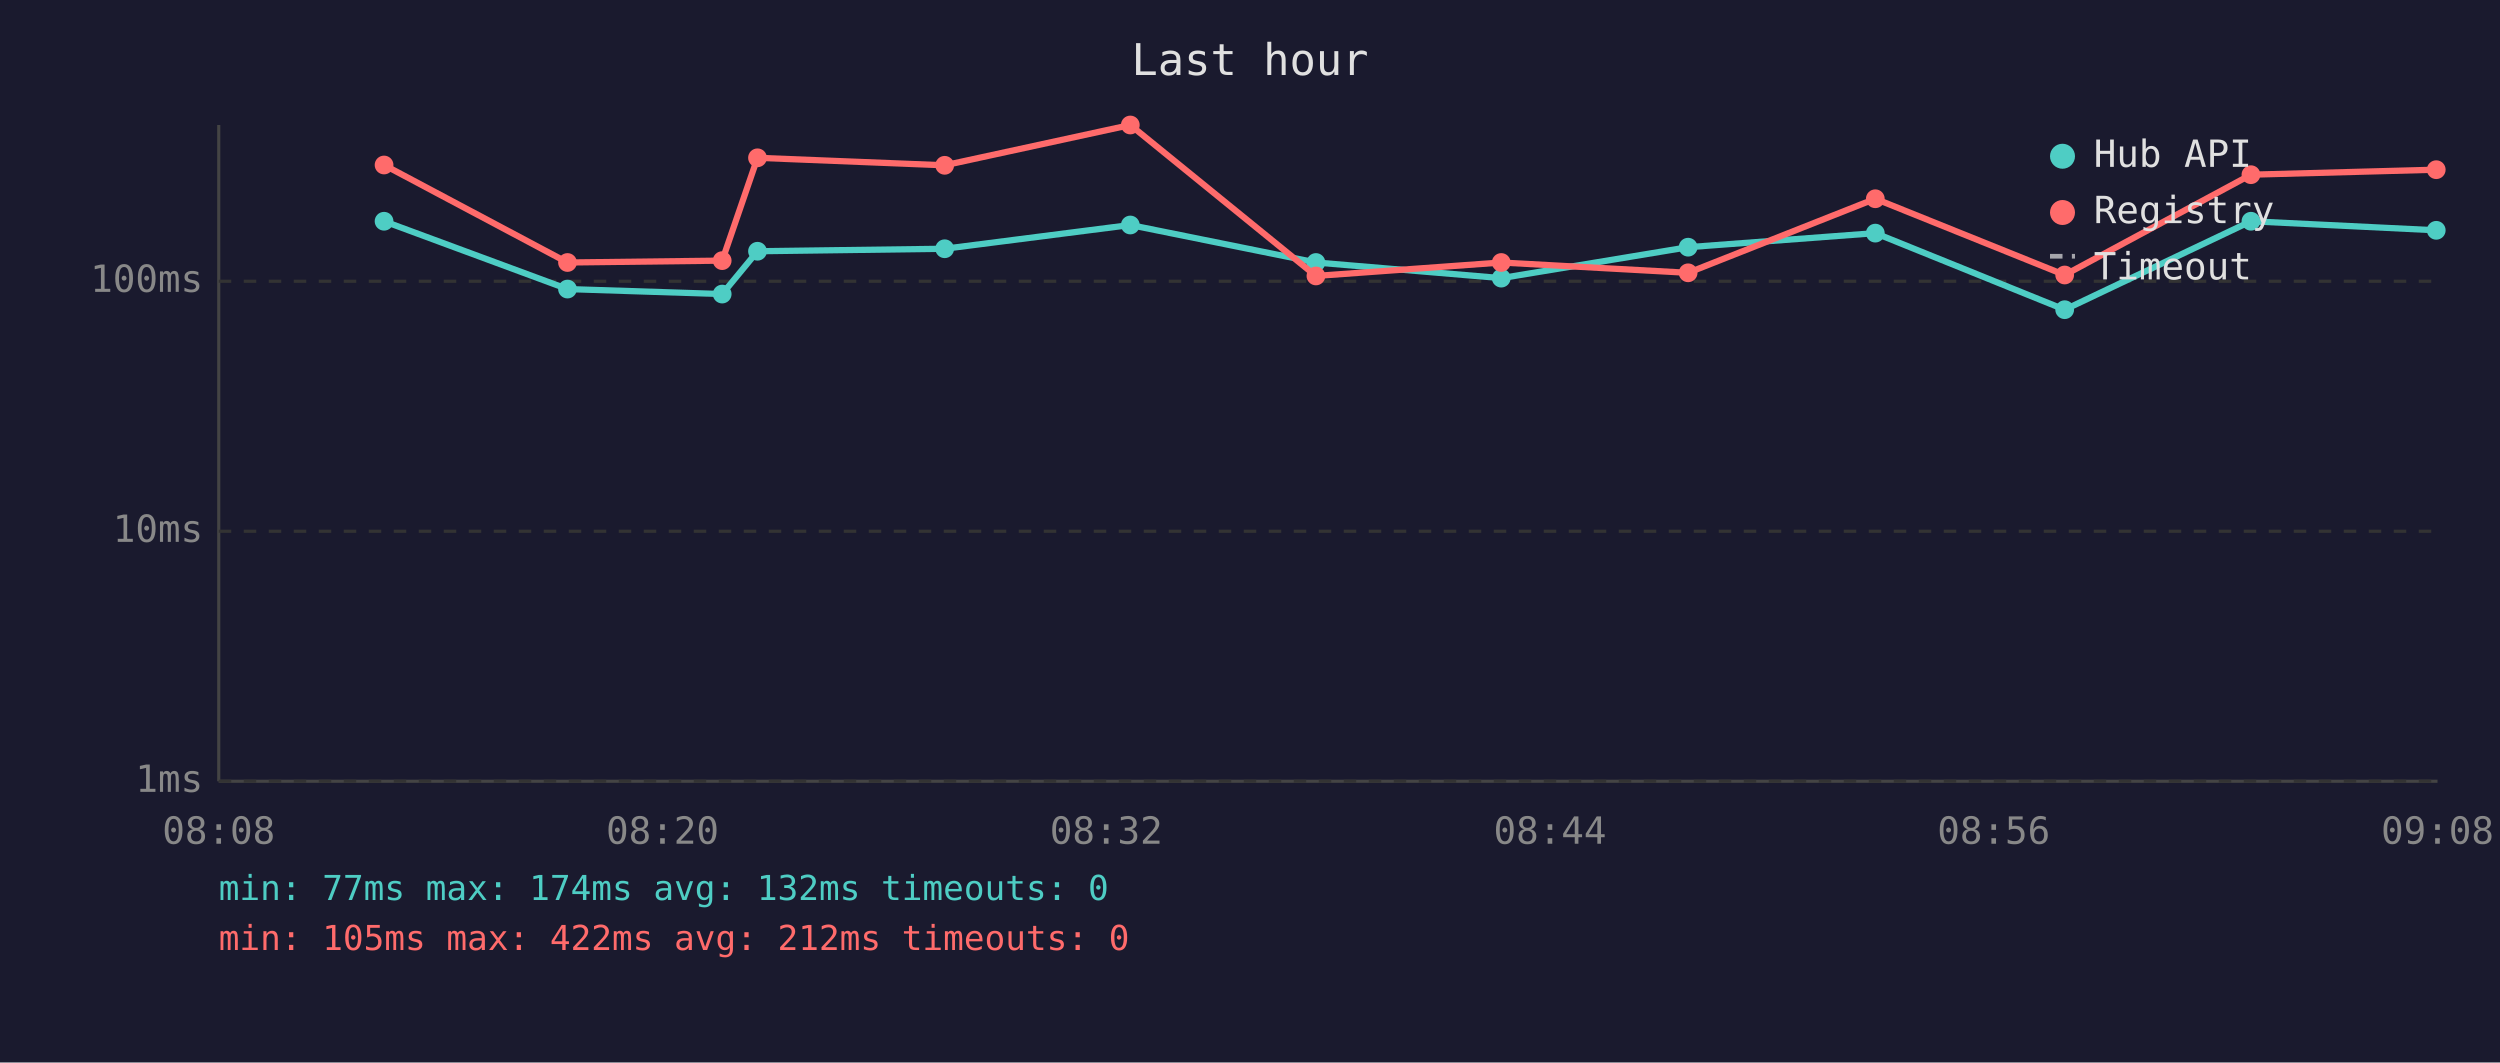
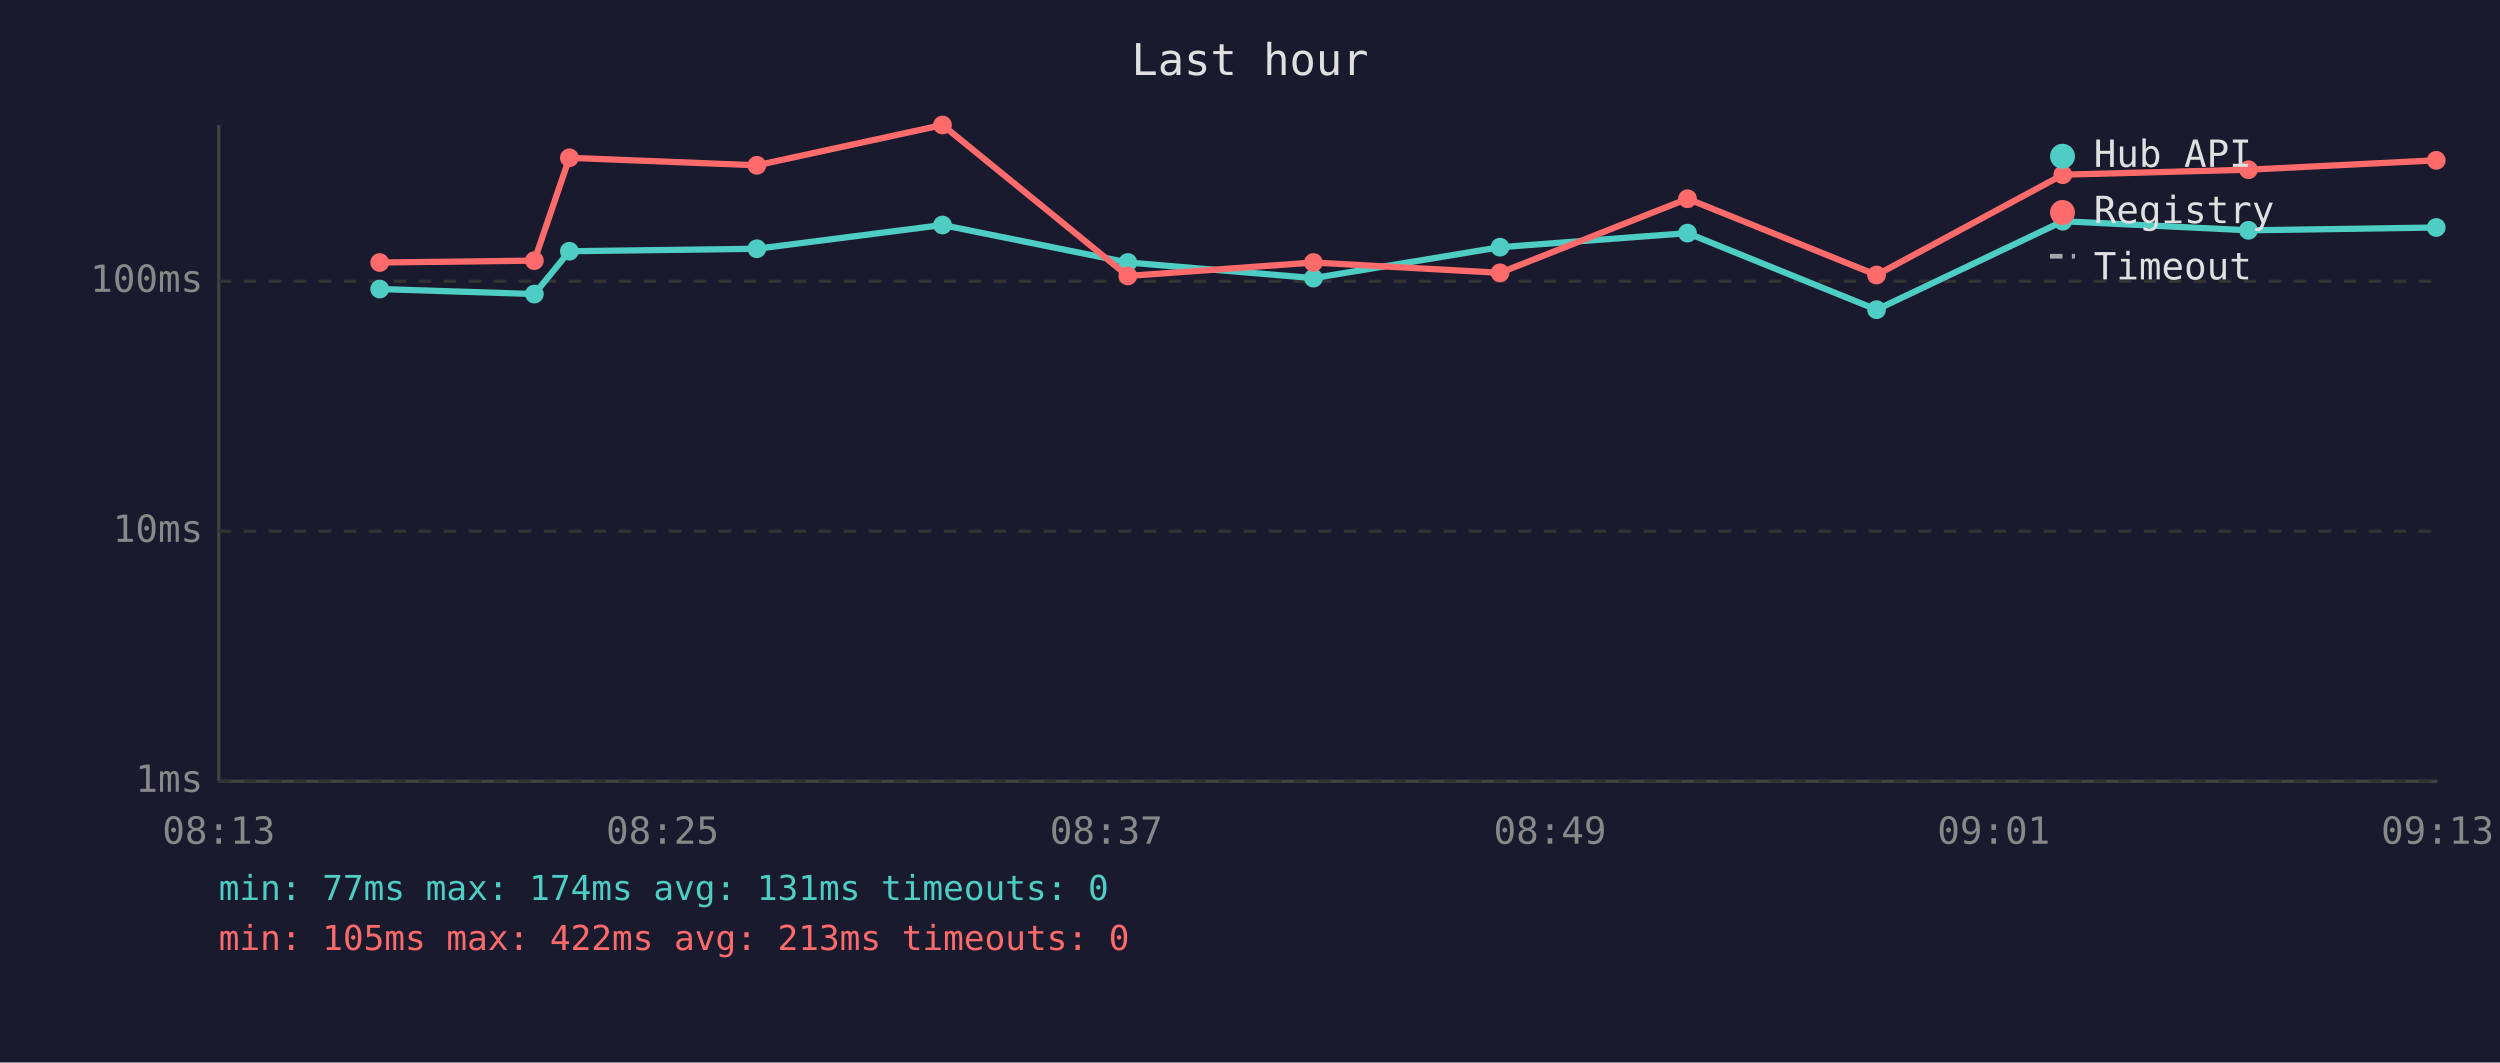
<svg xmlns="http://www.w3.org/2000/svg" viewBox="0 0 800 340" font-family="monospace" font-size="12">
  <rect width="800" height="340" fill="#1a1a2e" />
  <text x="400" y="24" fill="#e0e0e0" font-size="14" text-anchor="middle">Last hour</text>
  <line x1="70" y1="40" x2="70" y2="250" stroke="#444" stroke-width="1" />
  <line x1="70" y1="250" x2="780" y2="250" stroke="#444" stroke-width="1" />
  <line x1="70" y1="250" x2="780" y2="250" stroke="#333" stroke-width="1" stroke-dasharray="4" />
  <text x="65" y="250" fill="#888" text-anchor="end" dominant-baseline="middle">1ms</text>
  <line x1="70" y1="170" x2="780" y2="170" stroke="#333" stroke-width="1" stroke-dasharray="4" />
  <text x="65" y="170" fill="#888" text-anchor="end" dominant-baseline="middle">10ms</text>
  <line x1="70" y1="90" x2="780" y2="90" stroke="#333" stroke-width="1" stroke-dasharray="4" />
  <text x="65" y="90" fill="#888" text-anchor="end" dominant-baseline="middle">100ms</text>
-   <text x="70" y="270" fill="#888" text-anchor="middle">08:08</text>
-   <text x="212" y="270" fill="#888" text-anchor="middle">08:20</text>
-   <text x="354" y="270" fill="#888" text-anchor="middle">08:32</text>
-   <text x="496" y="270" fill="#888" text-anchor="middle">08:44</text>
-   <text x="638" y="270" fill="#888" text-anchor="middle">08:56</text>
-   <text x="780" y="270" fill="#888" text-anchor="middle">09:08</text>
-   <polyline points="122.9,70.8 181.6,92.5 231.1,94.1 242.4,80.4 302.3,79.6 361.7,72.0 421.1,84.0 480.4,89.0 540.2,79.1 600.1,74.6 660.7,99.1 720.3,70.8 779.6,73.7" fill="none" stroke="#4ecdc4" stroke-width="2" opacity="1" />
-   <circle cx="122.9" cy="70.8" r="3" fill="#4ecdc4" />
-   <circle cx="181.6" cy="92.5" r="3" fill="#4ecdc4" />
-   <circle cx="231.1" cy="94.1" r="3" fill="#4ecdc4" />
-   <circle cx="242.4" cy="80.4" r="3" fill="#4ecdc4" />
-   <circle cx="302.3" cy="79.6" r="3" fill="#4ecdc4" />
-   <circle cx="361.7" cy="72.0" r="3" fill="#4ecdc4" />
-   <circle cx="421.1" cy="84.0" r="3" fill="#4ecdc4" />
-   <circle cx="480.4" cy="89.0" r="3" fill="#4ecdc4" />
-   <circle cx="540.2" cy="79.1" r="3" fill="#4ecdc4" />
-   <circle cx="600.1" cy="74.6" r="3" fill="#4ecdc4" />
-   <circle cx="660.7" cy="99.1" r="3" fill="#4ecdc4" />
-   <circle cx="720.3" cy="70.8" r="3" fill="#4ecdc4" />
-   <circle cx="779.6" cy="73.7" r="3" fill="#4ecdc4" />
-   <polyline points="122.9,52.8 181.6,84.0 231.1,83.4 242.4,50.5 302.3,52.9 361.7,40.0 421.1,88.3 480.4,84.0 540.2,87.3 600.1,63.6 660.7,88.0 720.3,55.9 779.6,54.3" fill="none" stroke="#ff6b6b" stroke-width="2" opacity="1" />
-   <circle cx="122.9" cy="52.8" r="3" fill="#ff6b6b" />
-   <circle cx="181.6" cy="84.0" r="3" fill="#ff6b6b" />
-   <circle cx="231.1" cy="83.4" r="3" fill="#ff6b6b" />
-   <circle cx="242.4" cy="50.5" r="3" fill="#ff6b6b" />
-   <circle cx="302.3" cy="52.9" r="3" fill="#ff6b6b" />
-   <circle cx="361.7" cy="40.0" r="3" fill="#ff6b6b" />
-   <circle cx="421.1" cy="88.3" r="3" fill="#ff6b6b" />
-   <circle cx="480.4" cy="84.0" r="3" fill="#ff6b6b" />
-   <circle cx="540.2" cy="87.3" r="3" fill="#ff6b6b" />
-   <circle cx="600.1" cy="63.6" r="3" fill="#ff6b6b" />
-   <circle cx="660.7" cy="88.0" r="3" fill="#ff6b6b" />
-   <circle cx="720.3" cy="55.9" r="3" fill="#ff6b6b" />
-   <circle cx="779.6" cy="54.3" r="3" fill="#ff6b6b" />
+   <text x="70" y="270" fill="#888" text-anchor="middle">08:13</text>
+   <text x="212" y="270" fill="#888" text-anchor="middle">08:25</text>
+   <text x="354" y="270" fill="#888" text-anchor="middle">08:37</text>
+   <text x="496" y="270" fill="#888" text-anchor="middle">08:49</text>
+   <text x="638" y="270" fill="#888" text-anchor="middle">09:01</text>
+   <text x="780" y="270" fill="#888" text-anchor="middle">09:13</text>
+   <polyline points="121.5,92.5 171.0,94.1 182.2,80.4 242.2,79.6 301.6,72.0 360.9,84.0 420.3,89.0 480.0,79.1 540.0,74.6 600.5,99.1 660.1,70.8 719.5,73.7 779.6,72.8" fill="none" stroke="#4ecdc4" stroke-width="2" opacity="1" />
+   <circle cx="121.5" cy="92.5" r="3" fill="#4ecdc4" />
+   <circle cx="171.0" cy="94.1" r="3" fill="#4ecdc4" />
+   <circle cx="182.2" cy="80.4" r="3" fill="#4ecdc4" />
+   <circle cx="242.2" cy="79.6" r="3" fill="#4ecdc4" />
+   <circle cx="301.6" cy="72.0" r="3" fill="#4ecdc4" />
+   <circle cx="360.9" cy="84.0" r="3" fill="#4ecdc4" />
+   <circle cx="420.3" cy="89.0" r="3" fill="#4ecdc4" />
+   <circle cx="480.0" cy="79.1" r="3" fill="#4ecdc4" />
+   <circle cx="540.0" cy="74.6" r="3" fill="#4ecdc4" />
+   <circle cx="600.5" cy="99.1" r="3" fill="#4ecdc4" />
+   <circle cx="660.1" cy="70.8" r="3" fill="#4ecdc4" />
+   <circle cx="719.5" cy="73.7" r="3" fill="#4ecdc4" />
+   <circle cx="779.6" cy="72.8" r="3" fill="#4ecdc4" />
+   <polyline points="121.5,84.0 171.0,83.4 182.2,50.5 242.2,52.9 301.6,40.0 360.9,88.3 420.3,84.0 480.0,87.3 540.0,63.6 600.5,88.0 660.1,55.9 719.5,54.3 779.6,51.3" fill="none" stroke="#ff6b6b" stroke-width="2" opacity="1" />
+   <circle cx="121.5" cy="84.0" r="3" fill="#ff6b6b" />
+   <circle cx="171.0" cy="83.4" r="3" fill="#ff6b6b" />
+   <circle cx="182.2" cy="50.5" r="3" fill="#ff6b6b" />
+   <circle cx="242.2" cy="52.9" r="3" fill="#ff6b6b" />
+   <circle cx="301.6" cy="40.0" r="3" fill="#ff6b6b" />
+   <circle cx="360.9" cy="88.3" r="3" fill="#ff6b6b" />
+   <circle cx="420.3" cy="84.0" r="3" fill="#ff6b6b" />
+   <circle cx="480.0" cy="87.3" r="3" fill="#ff6b6b" />
+   <circle cx="540.0" cy="63.6" r="3" fill="#ff6b6b" />
+   <circle cx="600.5" cy="88.0" r="3" fill="#ff6b6b" />
+   <circle cx="660.1" cy="55.9" r="3" fill="#ff6b6b" />
+   <circle cx="719.5" cy="54.3" r="3" fill="#ff6b6b" />
+   <circle cx="779.6" cy="51.3" r="3" fill="#ff6b6b" />
  <circle cx="660" cy="50" r="4" fill="#4ecdc4" />
  <text x="670" y="50" fill="#e0e0e0" dominant-baseline="middle">Hub API</text>
  <circle cx="660" cy="68" r="4" fill="#ff6b6b" />
  <text x="670" y="68" fill="#e0e0e0" dominant-baseline="middle">Registry</text>
  <line x1="656" y1="82" x2="664" y2="82" stroke="#e0e0e0" stroke-width="1.5" stroke-dasharray="4,3" opacity="0.7" />
  <text x="670" y="86" fill="#e0e0e0" dominant-baseline="middle">Timeout</text>
-   <text x="70" y="288" fill="#4ecdc4" font-size="11">min: 77ms  max: 174ms  avg: 132ms  timeouts: 0</text>
-   <text x="70" y="304" fill="#ff6b6b" font-size="11">min: 105ms  max: 422ms  avg: 212ms  timeouts: 0</text>
+   <text x="70" y="288" fill="#4ecdc4" font-size="11">min: 77ms  max: 174ms  avg: 131ms  timeouts: 0</text>
+   <text x="70" y="304" fill="#ff6b6b" font-size="11">min: 105ms  max: 422ms  avg: 213ms  timeouts: 0</text>
</svg>
